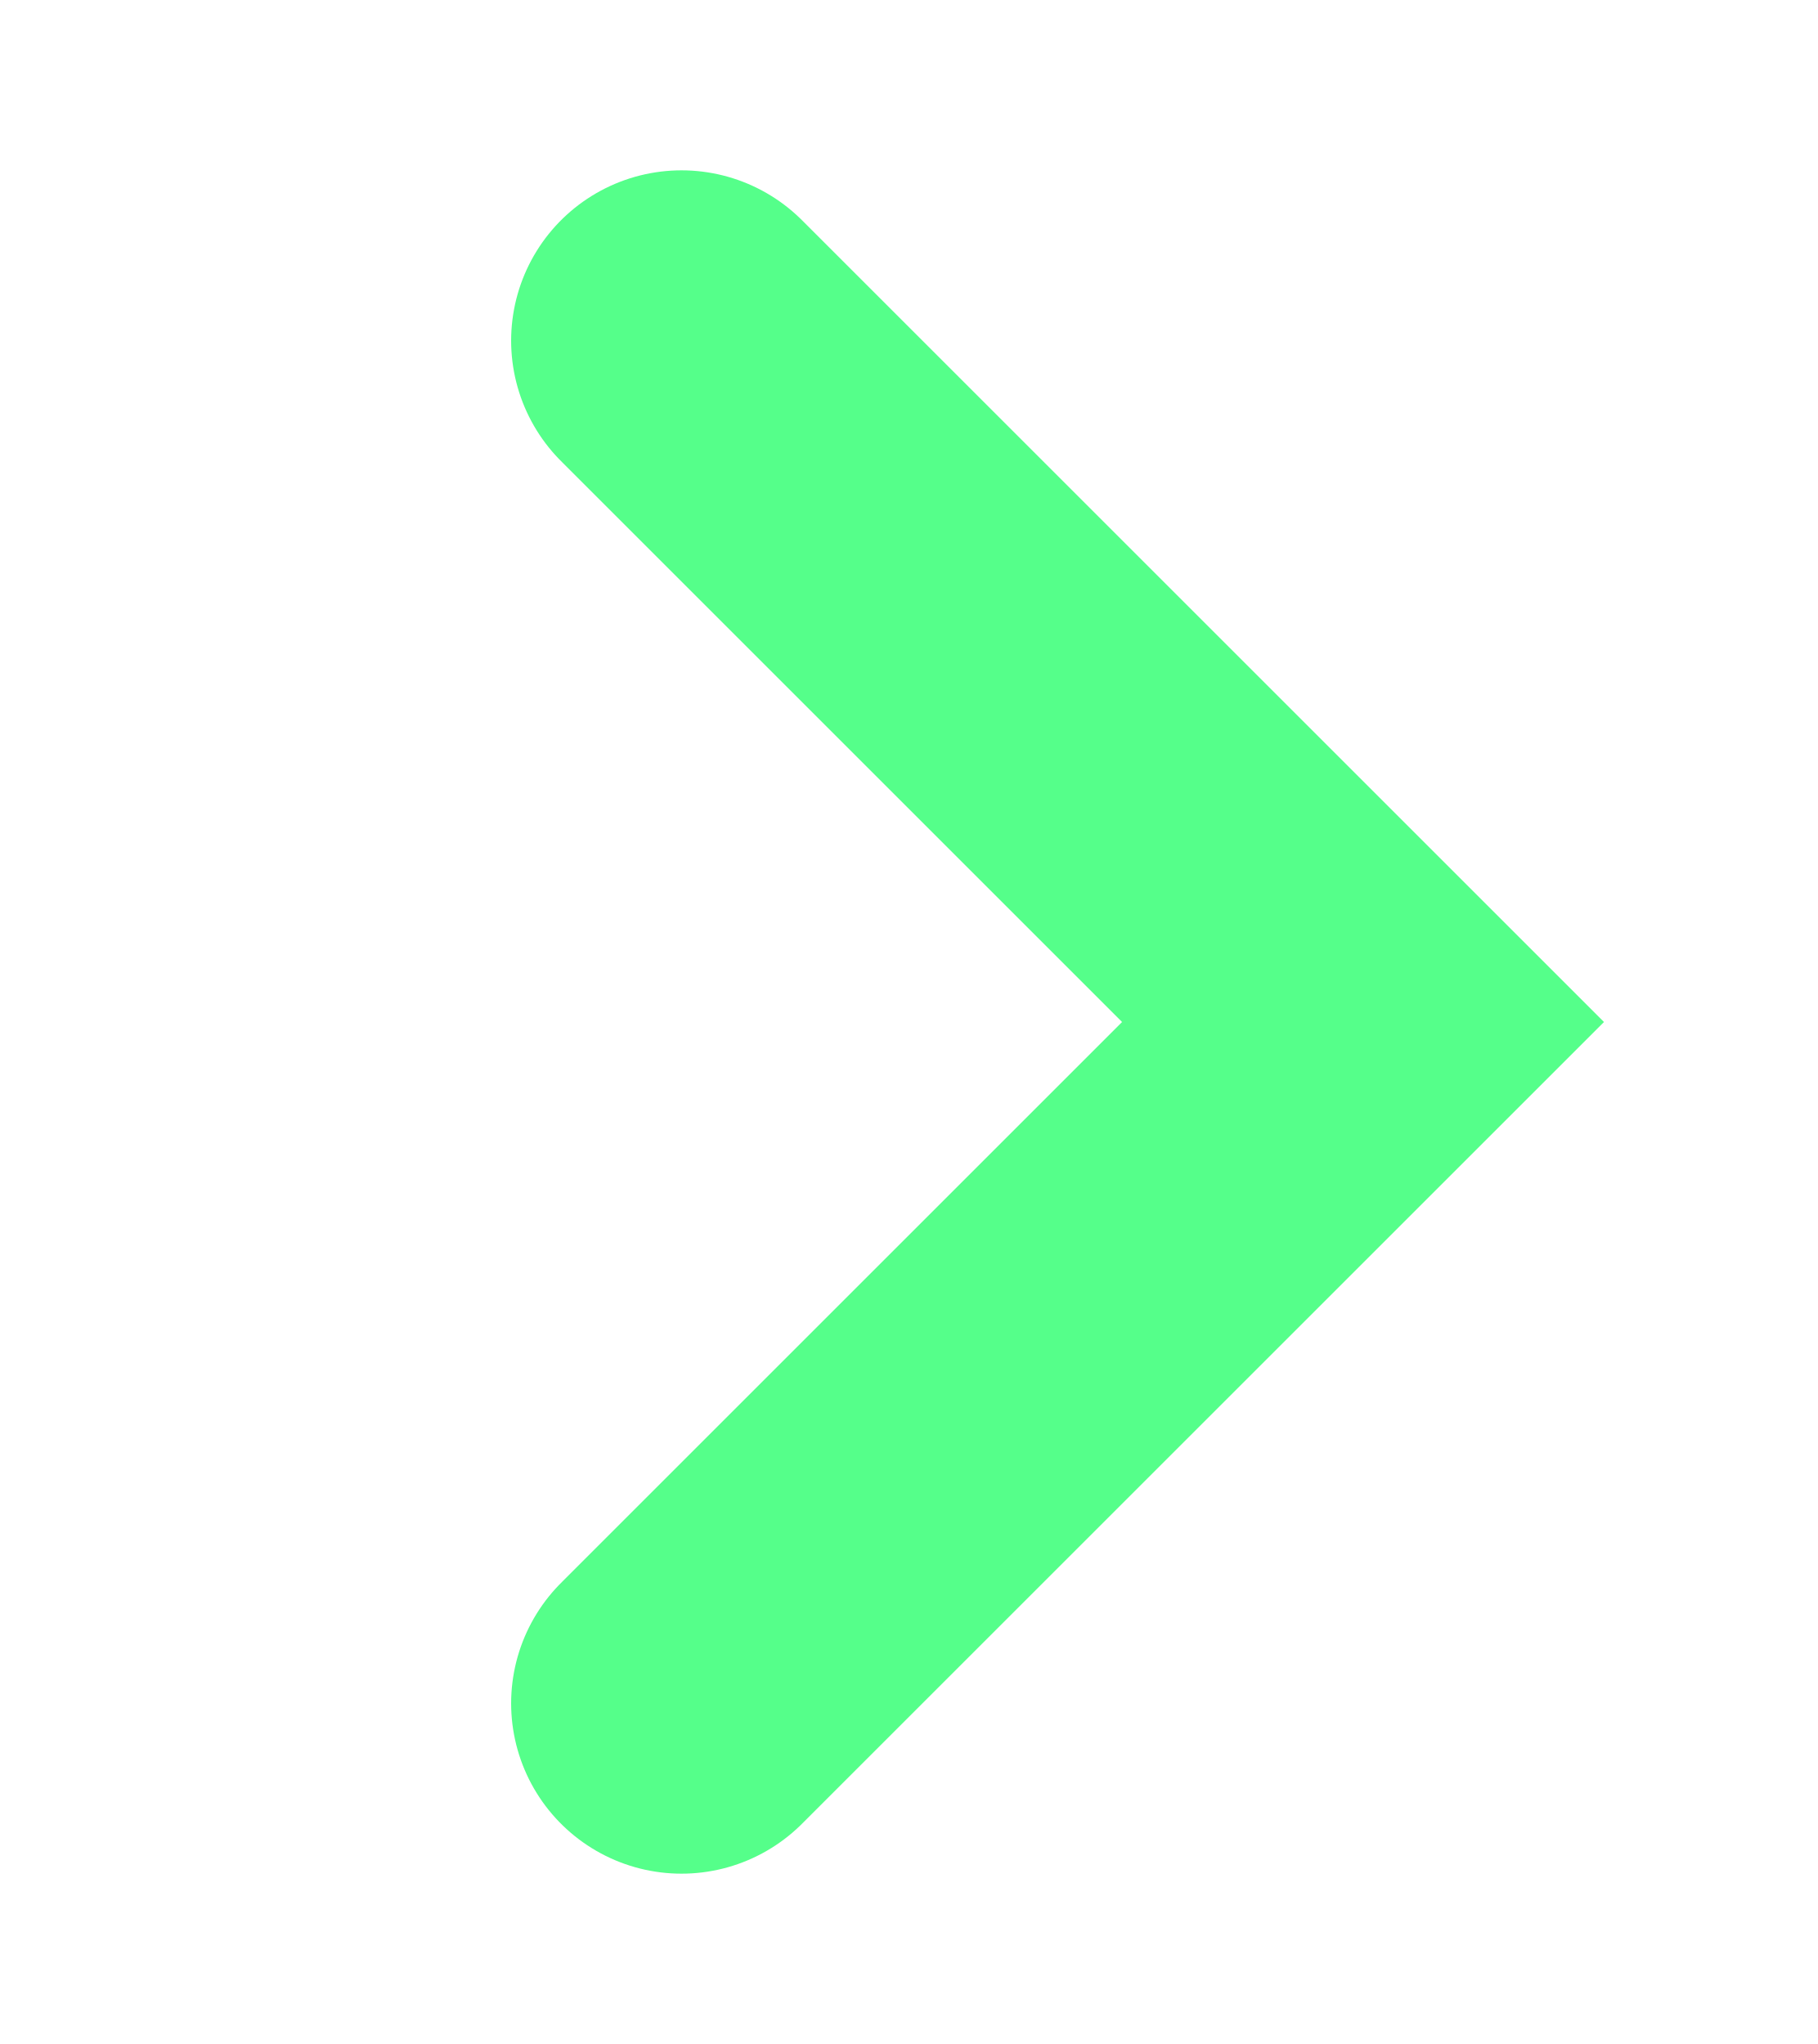
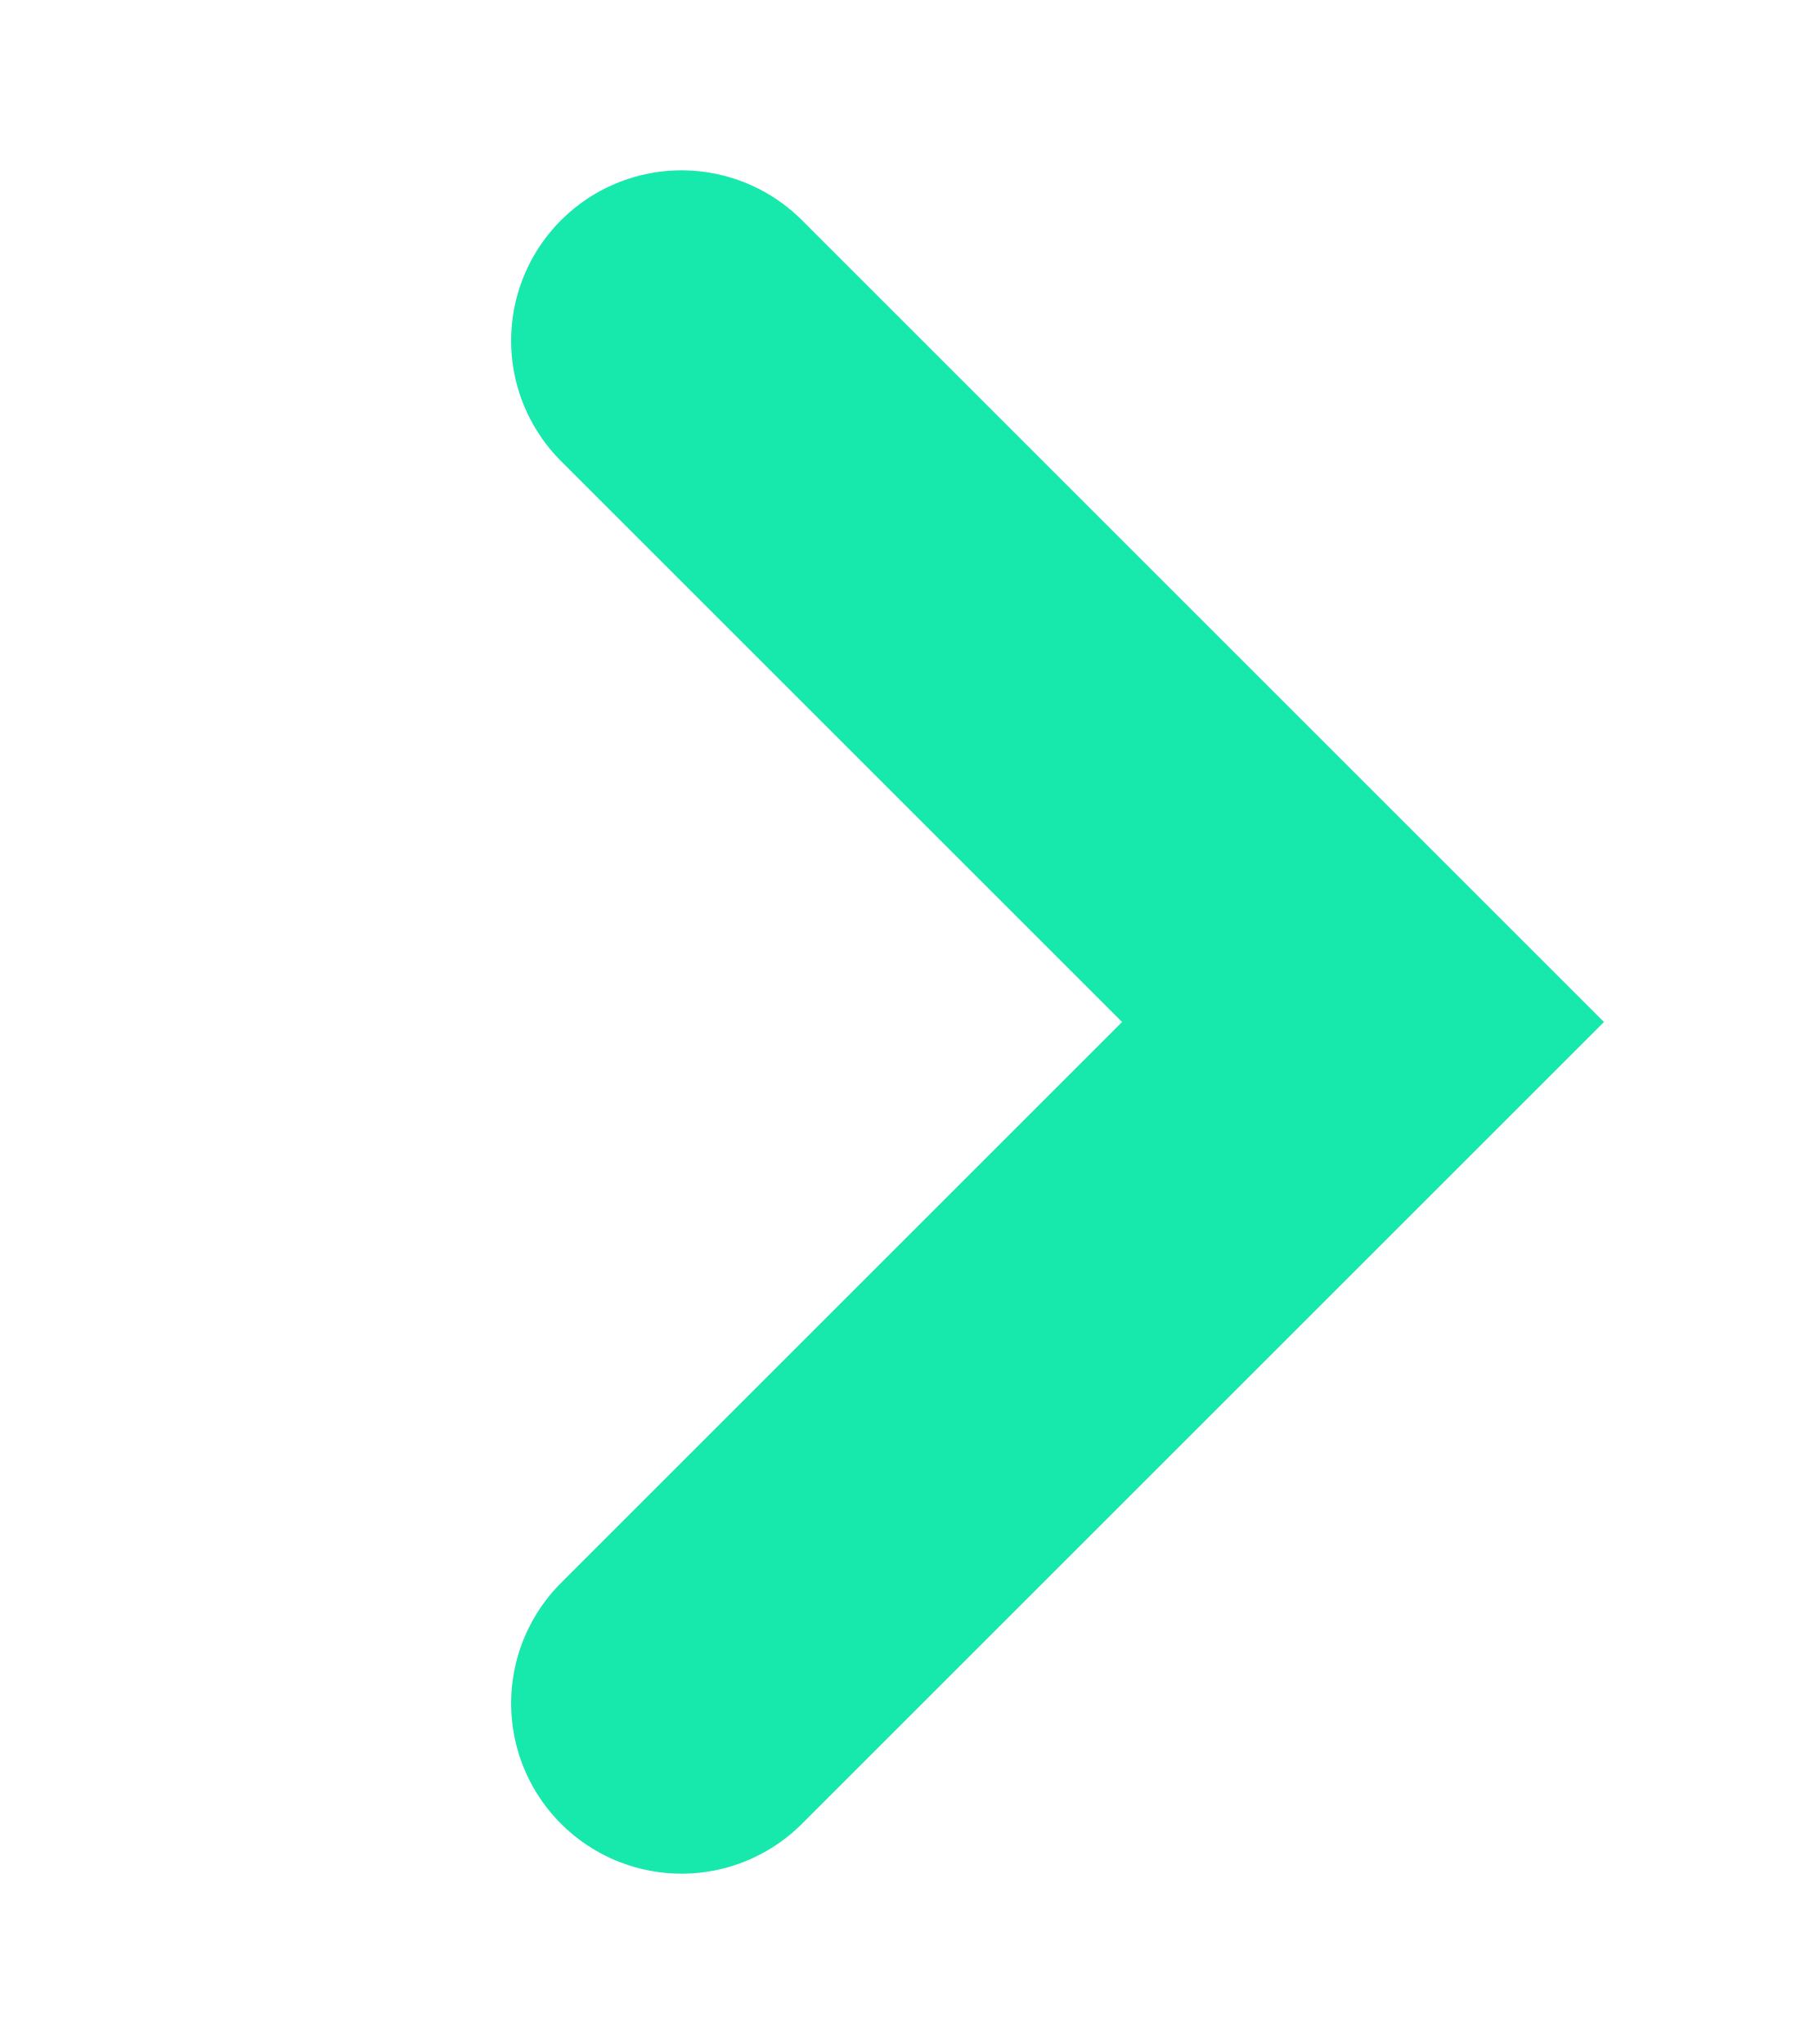
<svg xmlns="http://www.w3.org/2000/svg" width="8" height="9" viewBox="0 0 8 9" fill="none">
-   <path d="M3 1.5L6 4.5L3 7.5" stroke="#55FF8A" stroke-width="1.5" stroke-linecap="round" />
+   <path d="M3 1.5L6 4.5L3 7.5" stroke="#17E9AD" stroke-width="1.5" stroke-linecap="round" />
</svg>
